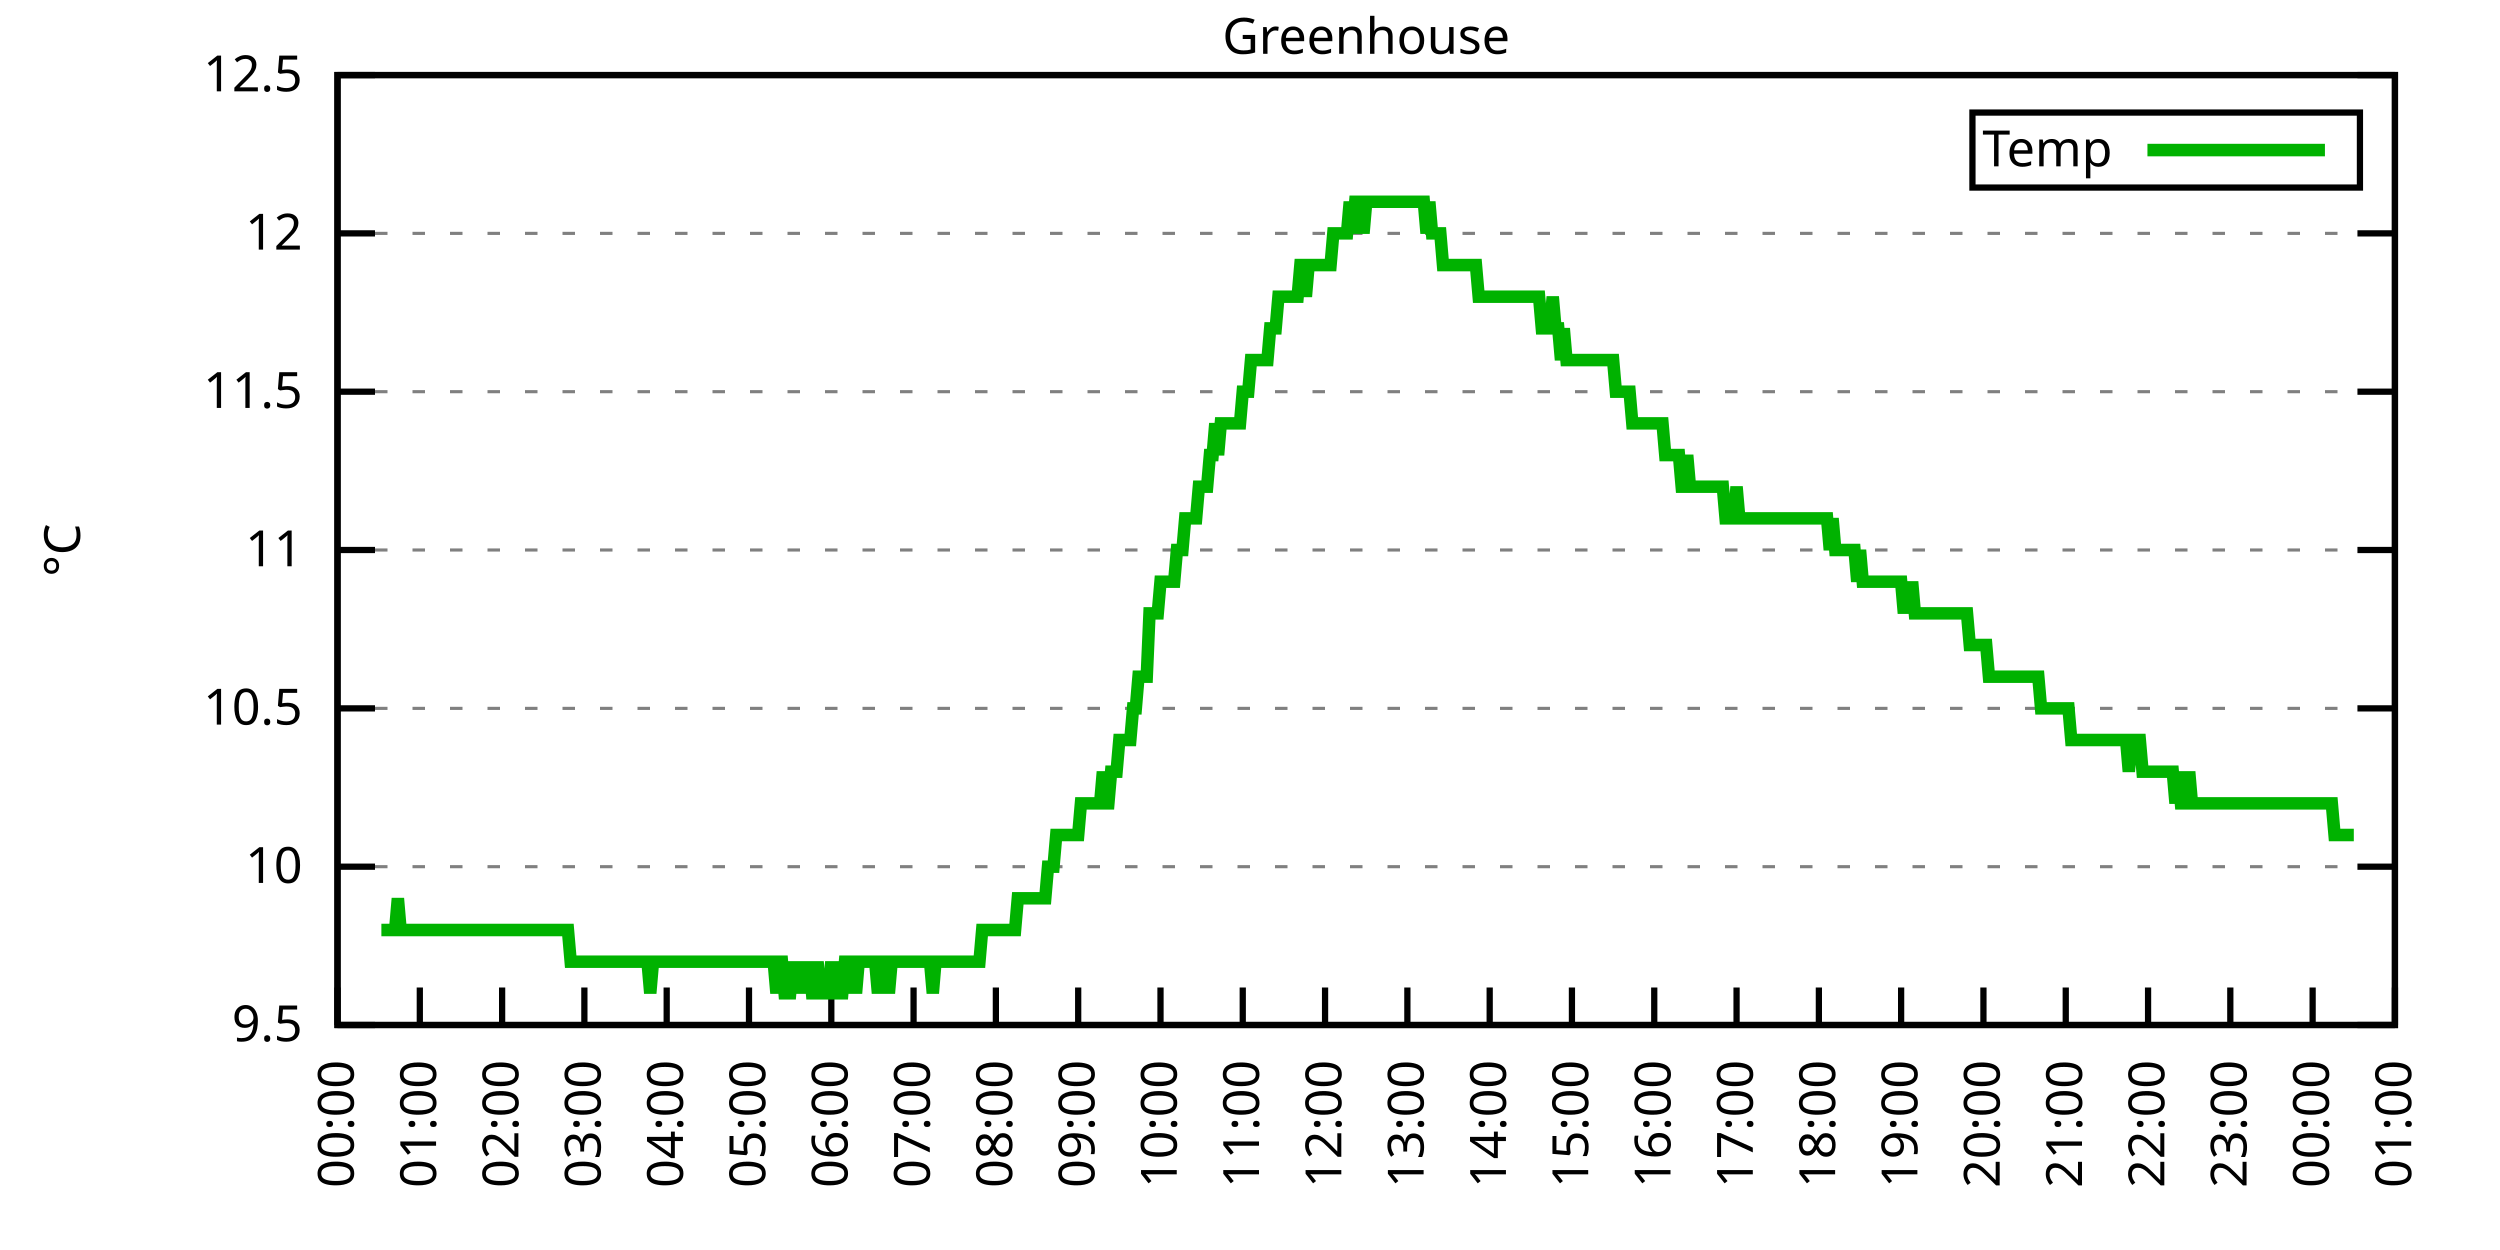
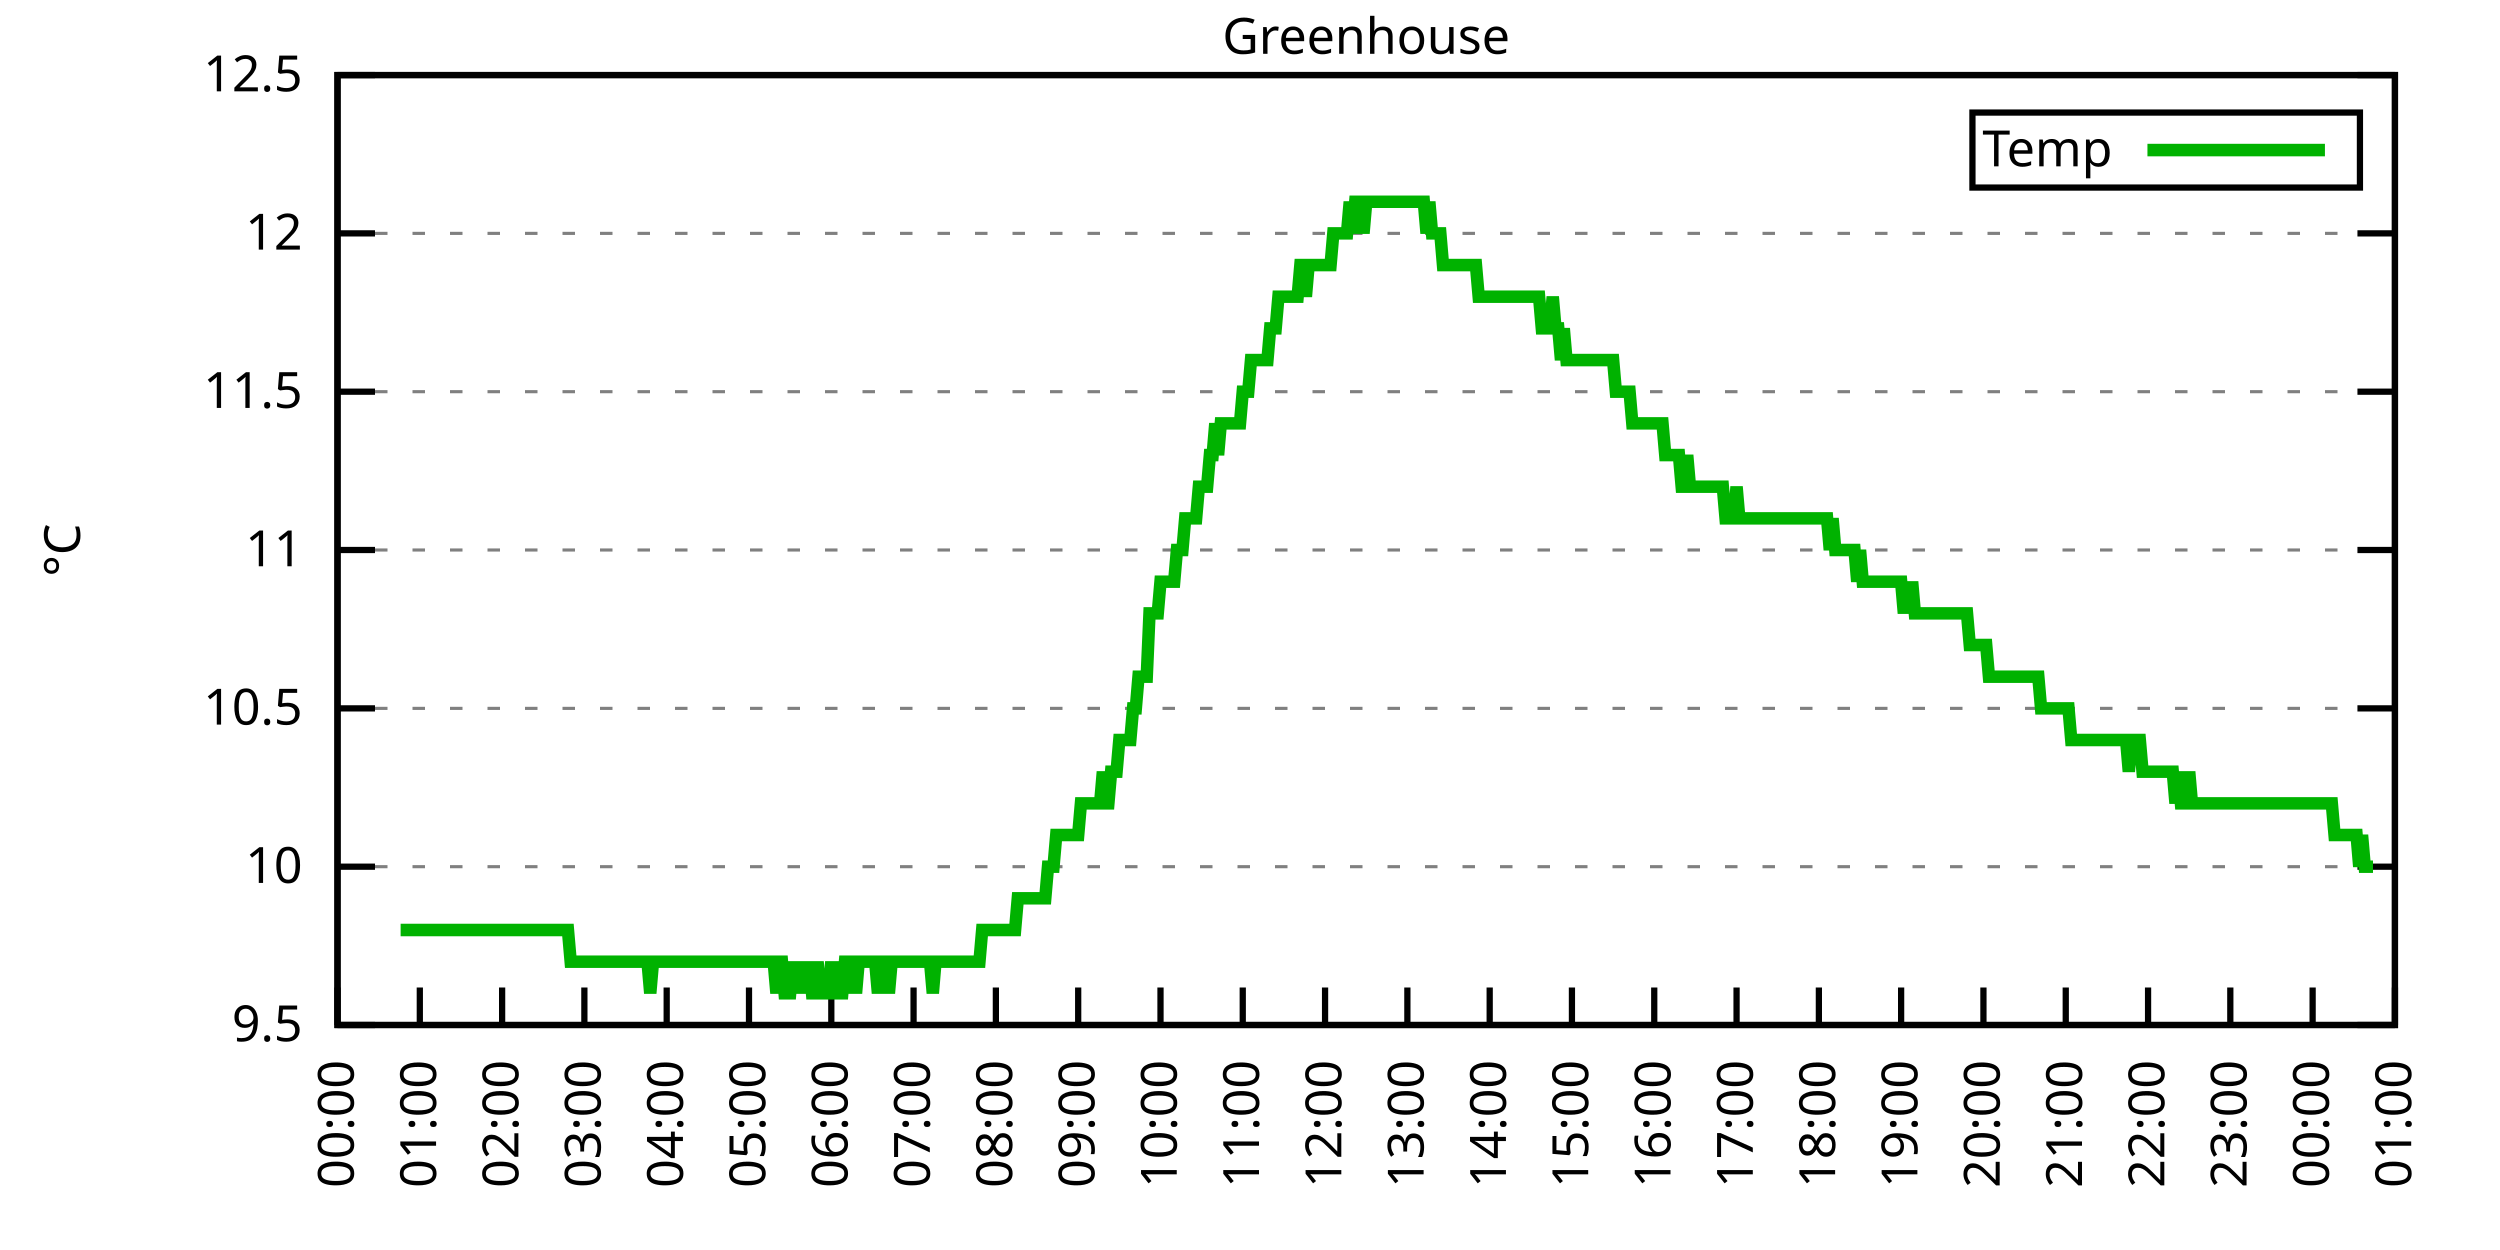
<svg xmlns="http://www.w3.org/2000/svg" xmlns:xlink="http://www.w3.org/1999/xlink" width="400" height="200" viewBox="0 0 400 200">
  <g id="gnuplot_canvas">
    <rect x="0" y="0" width="400" height="200" fill="none" />
    <defs>
      <circle id="gpDot" r="0.5" stroke-width="0.5" stroke="currentColor" />
      <path id="gpPt0" stroke-width="0.333" stroke="currentColor" d="M-1,0 h2 M0,-1 v2" />
      <path id="gpPt1" stroke-width="0.333" stroke="currentColor" d="M-1,-1 L1,1 M1,-1 L-1,1" />
      <path id="gpPt2" stroke-width="0.333" stroke="currentColor" d="M-1,0 L1,0 M0,-1 L0,1 M-1,-1 L1,1 M-1,1 L1,-1" />
      <rect id="gpPt3" stroke-width="0.333" stroke="currentColor" x="-1" y="-1" width="2" height="2" />
      <rect id="gpPt4" stroke-width="0.333" stroke="currentColor" fill="currentColor" x="-1" y="-1" width="2" height="2" />
      <circle id="gpPt5" stroke-width="0.333" stroke="currentColor" cx="0" cy="0" r="1" />
      <use xlink:href="#gpPt5" id="gpPt6" fill="currentColor" stroke="none" />
      <path id="gpPt7" stroke-width="0.333" stroke="currentColor" d="M0,-1.33 L-1.33,0.67 L1.33,0.67 z" />
      <use xlink:href="#gpPt7" id="gpPt8" fill="currentColor" stroke="none" />
      <use xlink:href="#gpPt7" id="gpPt9" stroke="currentColor" transform="rotate(180)" />
      <use xlink:href="#gpPt9" id="gpPt10" fill="currentColor" stroke="none" />
      <use xlink:href="#gpPt3" id="gpPt11" stroke="currentColor" transform="rotate(45)" />
      <use xlink:href="#gpPt11" id="gpPt12" fill="currentColor" stroke="none" />
      <path id="gpPt13" stroke-width="0.333" stroke="currentColor" d="M0,1.330 L1.265,0.411 L0.782,-1.067 L-0.782,-1.076 L-1.265,0.411 z" />
      <use xlink:href="#gpPt13" id="gpPt14" fill="currentColor" stroke="none" />
      <filter id="textbox" filterUnits="objectBoundingBox" x="0" y="0" height="1" width="1">
        <feFlood flood-color="white" flood-opacity="1" result="bgnd" />
        <feComposite in="SourceGraphic" in2="bgnd" operator="atop" />
      </filter>
      <filter id="greybox" filterUnits="objectBoundingBox" x="0" y="0" height="1" width="1">
        <feFlood flood-color="lightgrey" flood-opacity="1" result="grey" />
        <feComposite in="SourceGraphic" in2="grey" operator="atop" />
      </filter>
    </defs>
    <g fill="none" color="white" stroke="currentColor" stroke-width="1.00" stroke-linecap="butt" stroke-linejoin="miter">
</g>
    <g fill="none" color="black" stroke="currentColor" stroke-width="1.00" stroke-linecap="butt" stroke-linejoin="miter">
      <g stroke="none" shape-rendering="crispEdges">
        <polygon fill="rgb(255, 255, 255)" points="54.00,164.00 383.18,164.00 383.18,12.02 54.00,12.02 " />
      </g>
    </g>
    <g fill="none" color="black" stroke="currentColor" stroke-width="1.00" stroke-linecap="butt" stroke-linejoin="miter">
</g>
    <g fill="none" color="black" stroke="black" stroke-width="0.50" stroke-linecap="butt" stroke-linejoin="miter">
</g>
    <g fill="none" color="gray" stroke="currentColor" stroke-width="0.50" stroke-linecap="butt" stroke-linejoin="miter">
      <path stroke="gray" stroke-dasharray="2,4" class="gridline" d="M54.00,164.00 L383.19,164.00  " />
    </g>
    <g fill="none" color="gray" stroke="gray" stroke-width="1.00" stroke-linecap="butt" stroke-linejoin="miter">
</g>
    <g fill="none" color="black" stroke="currentColor" stroke-width="1.00" stroke-linecap="butt" stroke-linejoin="miter">
      <path stroke="black" d="M54.00,164.00 L60.00,164.00 M383.19,164.00 L377.19,164.00  " />
      <g transform="translate(48.40,166.60)" stroke="none" fill="black" font-family="Sans" font-size="8.00" text-anchor="end">
        <text>
          <tspan font-family="Sans"> 9.5</tspan>
        </text>
      </g>
    </g>
    <g fill="none" color="black" stroke="currentColor" stroke-width="1.00" stroke-linecap="butt" stroke-linejoin="miter">
</g>
    <g fill="none" color="black" stroke="black" stroke-width="0.50" stroke-linecap="butt" stroke-linejoin="miter">
</g>
    <g fill="none" color="gray" stroke="currentColor" stroke-width="0.50" stroke-linecap="butt" stroke-linejoin="miter">
      <path stroke="gray" stroke-dasharray="2,4" class="gridline" d="M54.00,138.67 L383.19,138.67  " />
    </g>
    <g fill="none" color="gray" stroke="gray" stroke-width="1.00" stroke-linecap="butt" stroke-linejoin="miter">
</g>
    <g fill="none" color="black" stroke="currentColor" stroke-width="1.00" stroke-linecap="butt" stroke-linejoin="miter">
      <path stroke="black" d="M54.00,138.67 L60.00,138.67 M383.19,138.67 L377.19,138.67  " />
      <g transform="translate(48.40,141.27)" stroke="none" fill="black" font-family="Sans" font-size="8.00" text-anchor="end">
        <text>
          <tspan font-family="Sans"> 10</tspan>
        </text>
      </g>
    </g>
    <g fill="none" color="black" stroke="currentColor" stroke-width="1.00" stroke-linecap="butt" stroke-linejoin="miter">
</g>
    <g fill="none" color="black" stroke="black" stroke-width="0.50" stroke-linecap="butt" stroke-linejoin="miter">
</g>
    <g fill="none" color="gray" stroke="currentColor" stroke-width="0.50" stroke-linecap="butt" stroke-linejoin="miter">
      <path stroke="gray" stroke-dasharray="2,4" class="gridline" d="M54.00,113.34 L383.19,113.34  " />
    </g>
    <g fill="none" color="gray" stroke="gray" stroke-width="1.00" stroke-linecap="butt" stroke-linejoin="miter">
</g>
    <g fill="none" color="black" stroke="currentColor" stroke-width="1.00" stroke-linecap="butt" stroke-linejoin="miter">
      <path stroke="black" d="M54.00,113.34 L60.00,113.34 M383.19,113.34 L377.19,113.34  " />
      <g transform="translate(48.40,115.94)" stroke="none" fill="black" font-family="Sans" font-size="8.00" text-anchor="end">
        <text>
          <tspan font-family="Sans"> 10.5</tspan>
        </text>
      </g>
    </g>
    <g fill="none" color="black" stroke="currentColor" stroke-width="1.00" stroke-linecap="butt" stroke-linejoin="miter">
</g>
    <g fill="none" color="black" stroke="black" stroke-width="0.50" stroke-linecap="butt" stroke-linejoin="miter">
</g>
    <g fill="none" color="gray" stroke="currentColor" stroke-width="0.50" stroke-linecap="butt" stroke-linejoin="miter">
      <path stroke="gray" stroke-dasharray="2,4" class="gridline" d="M54.00,88.00 L383.19,88.00  " />
    </g>
    <g fill="none" color="gray" stroke="gray" stroke-width="1.00" stroke-linecap="butt" stroke-linejoin="miter">
</g>
    <g fill="none" color="black" stroke="currentColor" stroke-width="1.00" stroke-linecap="butt" stroke-linejoin="miter">
      <path stroke="black" d="M54.00,88.00 L60.00,88.00 M383.19,88.00 L377.19,88.00  " />
      <g transform="translate(48.40,90.60)" stroke="none" fill="black" font-family="Sans" font-size="8.00" text-anchor="end">
        <text>
          <tspan font-family="Sans"> 11</tspan>
        </text>
      </g>
    </g>
    <g fill="none" color="black" stroke="currentColor" stroke-width="1.00" stroke-linecap="butt" stroke-linejoin="miter">
</g>
    <g fill="none" color="black" stroke="black" stroke-width="0.50" stroke-linecap="butt" stroke-linejoin="miter">
</g>
    <g fill="none" color="gray" stroke="currentColor" stroke-width="0.50" stroke-linecap="butt" stroke-linejoin="miter">
      <path stroke="gray" stroke-dasharray="2,4" class="gridline" d="M54.00,62.67 L383.19,62.67  " />
    </g>
    <g fill="none" color="gray" stroke="gray" stroke-width="1.00" stroke-linecap="butt" stroke-linejoin="miter">
</g>
    <g fill="none" color="black" stroke="currentColor" stroke-width="1.00" stroke-linecap="butt" stroke-linejoin="miter">
      <path stroke="black" d="M54.00,62.67 L60.00,62.67 M383.19,62.67 L377.19,62.67  " />
      <g transform="translate(48.40,65.27)" stroke="none" fill="black" font-family="Sans" font-size="8.00" text-anchor="end">
        <text>
          <tspan font-family="Sans"> 11.5</tspan>
        </text>
      </g>
    </g>
    <g fill="none" color="black" stroke="currentColor" stroke-width="1.00" stroke-linecap="butt" stroke-linejoin="miter">
</g>
    <g fill="none" color="black" stroke="black" stroke-width="0.50" stroke-linecap="butt" stroke-linejoin="miter">
</g>
    <g fill="none" color="gray" stroke="currentColor" stroke-width="0.50" stroke-linecap="butt" stroke-linejoin="miter">
      <path stroke="gray" stroke-dasharray="2,4" class="gridline" d="M54.00,37.34 L383.19,37.34  " />
    </g>
    <g fill="none" color="gray" stroke="gray" stroke-width="1.00" stroke-linecap="butt" stroke-linejoin="miter">
</g>
    <g fill="none" color="black" stroke="currentColor" stroke-width="1.00" stroke-linecap="butt" stroke-linejoin="miter">
      <path stroke="black" d="M54.00,37.34 L60.00,37.34 M383.19,37.34 L377.19,37.34  " />
      <g transform="translate(48.40,39.94)" stroke="none" fill="black" font-family="Sans" font-size="8.00" text-anchor="end">
        <text>
          <tspan font-family="Sans"> 12</tspan>
        </text>
      </g>
    </g>
    <g fill="none" color="black" stroke="currentColor" stroke-width="1.00" stroke-linecap="butt" stroke-linejoin="miter">
</g>
    <g fill="none" color="black" stroke="black" stroke-width="0.50" stroke-linecap="butt" stroke-linejoin="miter">
</g>
    <g fill="none" color="gray" stroke="currentColor" stroke-width="0.50" stroke-linecap="butt" stroke-linejoin="miter">
      <path stroke="gray" stroke-dasharray="2,4" class="gridline" d="M54.00,12.01 L383.19,12.01  " />
    </g>
    <g fill="none" color="gray" stroke="gray" stroke-width="1.00" stroke-linecap="butt" stroke-linejoin="miter">
</g>
    <g fill="none" color="black" stroke="currentColor" stroke-width="1.00" stroke-linecap="butt" stroke-linejoin="miter">
      <path stroke="black" d="M54.00,12.01 L60.00,12.01 M383.19,12.01 L377.19,12.01  " />
      <g transform="translate(48.40,14.61)" stroke="none" fill="black" font-family="Sans" font-size="8.00" text-anchor="end">
        <text>
          <tspan font-family="Sans"> 12.5</tspan>
        </text>
      </g>
    </g>
    <g fill="none" color="black" stroke="currentColor" stroke-width="1.00" stroke-linecap="butt" stroke-linejoin="miter">
      <path stroke="black" d="M54.00,164.00 L54.00,158.00  " />
      <g transform="translate(56.60,169.60) rotate(270.00)" stroke="none" fill="black" font-family="Sans" font-size="8.00" text-anchor="end">
        <text>
          <tspan font-family="Sans">00:00</tspan>
        </text>
      </g>
    </g>
    <g fill="none" color="black" stroke="currentColor" stroke-width="1.00" stroke-linecap="butt" stroke-linejoin="miter">
      <path stroke="black" d="M67.17,164.00 L67.17,158.00  " />
      <g transform="translate(69.77,169.60) rotate(270.00)" stroke="none" fill="black" font-family="Sans" font-size="8.00" text-anchor="end">
        <text>
          <tspan font-family="Sans">01:00</tspan>
        </text>
      </g>
    </g>
    <g fill="none" color="black" stroke="currentColor" stroke-width="1.00" stroke-linecap="butt" stroke-linejoin="miter">
      <path stroke="black" d="M80.34,164.00 L80.34,158.00  " />
      <g transform="translate(82.94,169.60) rotate(270.00)" stroke="none" fill="black" font-family="Sans" font-size="8.00" text-anchor="end">
        <text>
          <tspan font-family="Sans">02:00</tspan>
        </text>
      </g>
    </g>
    <g fill="none" color="black" stroke="currentColor" stroke-width="1.00" stroke-linecap="butt" stroke-linejoin="miter">
      <path stroke="black" d="M93.50,164.00 L93.50,158.00  " />
      <g transform="translate(96.10,169.60) rotate(270.00)" stroke="none" fill="black" font-family="Sans" font-size="8.00" text-anchor="end">
        <text>
          <tspan font-family="Sans">03:00</tspan>
        </text>
      </g>
    </g>
    <g fill="none" color="black" stroke="currentColor" stroke-width="1.00" stroke-linecap="butt" stroke-linejoin="miter">
      <path stroke="black" d="M106.67,164.00 L106.67,158.00  " />
      <g transform="translate(109.27,169.60) rotate(270.00)" stroke="none" fill="black" font-family="Sans" font-size="8.00" text-anchor="end">
        <text>
          <tspan font-family="Sans">04:00</tspan>
        </text>
      </g>
    </g>
    <g fill="none" color="black" stroke="currentColor" stroke-width="1.00" stroke-linecap="butt" stroke-linejoin="miter">
      <path stroke="black" d="M119.84,164.00 L119.84,158.00  " />
      <g transform="translate(122.44,169.60) rotate(270.00)" stroke="none" fill="black" font-family="Sans" font-size="8.00" text-anchor="end">
        <text>
          <tspan font-family="Sans">05:00</tspan>
        </text>
      </g>
    </g>
    <g fill="none" color="black" stroke="currentColor" stroke-width="1.00" stroke-linecap="butt" stroke-linejoin="miter">
      <path stroke="black" d="M133.01,164.00 L133.01,158.00  " />
      <g transform="translate(135.61,169.60) rotate(270.00)" stroke="none" fill="black" font-family="Sans" font-size="8.00" text-anchor="end">
        <text>
          <tspan font-family="Sans">06:00</tspan>
        </text>
      </g>
    </g>
    <g fill="none" color="black" stroke="currentColor" stroke-width="1.00" stroke-linecap="butt" stroke-linejoin="miter">
      <path stroke="black" d="M146.17,164.00 L146.17,158.00  " />
      <g transform="translate(148.77,169.60) rotate(270.00)" stroke="none" fill="black" font-family="Sans" font-size="8.00" text-anchor="end">
        <text>
          <tspan font-family="Sans">07:00</tspan>
        </text>
      </g>
    </g>
    <g fill="none" color="black" stroke="currentColor" stroke-width="1.00" stroke-linecap="butt" stroke-linejoin="miter">
      <path stroke="black" d="M159.34,164.00 L159.34,158.00  " />
      <g transform="translate(161.94,169.60) rotate(270.00)" stroke="none" fill="black" font-family="Sans" font-size="8.00" text-anchor="end">
        <text>
          <tspan font-family="Sans">08:00</tspan>
        </text>
      </g>
    </g>
    <g fill="none" color="black" stroke="currentColor" stroke-width="1.00" stroke-linecap="butt" stroke-linejoin="miter">
      <path stroke="black" d="M172.51,164.00 L172.51,158.00  " />
      <g transform="translate(175.11,169.60) rotate(270.00)" stroke="none" fill="black" font-family="Sans" font-size="8.00" text-anchor="end">
        <text>
          <tspan font-family="Sans">09:00</tspan>
        </text>
      </g>
    </g>
    <g fill="none" color="black" stroke="currentColor" stroke-width="1.00" stroke-linecap="butt" stroke-linejoin="miter">
      <path stroke="black" d="M185.68,164.00 L185.68,158.00  " />
      <g transform="translate(188.28,169.60) rotate(270.00)" stroke="none" fill="black" font-family="Sans" font-size="8.00" text-anchor="end">
        <text>
          <tspan font-family="Sans">10:00</tspan>
        </text>
      </g>
    </g>
    <g fill="none" color="black" stroke="currentColor" stroke-width="1.00" stroke-linecap="butt" stroke-linejoin="miter">
      <path stroke="black" d="M198.84,164.00 L198.84,158.00  " />
      <g transform="translate(201.44,169.60) rotate(270.00)" stroke="none" fill="black" font-family="Sans" font-size="8.00" text-anchor="end">
        <text>
          <tspan font-family="Sans">11:00</tspan>
        </text>
      </g>
    </g>
    <g fill="none" color="black" stroke="currentColor" stroke-width="1.00" stroke-linecap="butt" stroke-linejoin="miter">
      <path stroke="black" d="M212.01,164.00 L212.01,158.00  " />
      <g transform="translate(214.61,169.60) rotate(270.00)" stroke="none" fill="black" font-family="Sans" font-size="8.00" text-anchor="end">
        <text>
          <tspan font-family="Sans">12:00</tspan>
        </text>
      </g>
    </g>
    <g fill="none" color="black" stroke="currentColor" stroke-width="1.00" stroke-linecap="butt" stroke-linejoin="miter">
      <path stroke="black" d="M225.18,164.00 L225.18,158.00  " />
      <g transform="translate(227.78,169.60) rotate(270.00)" stroke="none" fill="black" font-family="Sans" font-size="8.00" text-anchor="end">
        <text>
          <tspan font-family="Sans">13:00</tspan>
        </text>
      </g>
    </g>
    <g fill="none" color="black" stroke="currentColor" stroke-width="1.00" stroke-linecap="butt" stroke-linejoin="miter">
      <path stroke="black" d="M238.35,164.00 L238.35,158.00  " />
      <g transform="translate(240.95,169.60) rotate(270.00)" stroke="none" fill="black" font-family="Sans" font-size="8.00" text-anchor="end">
        <text>
          <tspan font-family="Sans">14:00</tspan>
        </text>
      </g>
    </g>
    <g fill="none" color="black" stroke="currentColor" stroke-width="1.00" stroke-linecap="butt" stroke-linejoin="miter">
      <path stroke="black" d="M251.51,164.00 L251.51,158.00  " />
      <g transform="translate(254.11,169.60) rotate(270.00)" stroke="none" fill="black" font-family="Sans" font-size="8.00" text-anchor="end">
        <text>
          <tspan font-family="Sans">15:00</tspan>
        </text>
      </g>
    </g>
    <g fill="none" color="black" stroke="currentColor" stroke-width="1.00" stroke-linecap="butt" stroke-linejoin="miter">
      <path stroke="black" d="M264.68,164.00 L264.68,158.00  " />
      <g transform="translate(267.28,169.60) rotate(270.00)" stroke="none" fill="black" font-family="Sans" font-size="8.00" text-anchor="end">
        <text>
          <tspan font-family="Sans">16:00</tspan>
        </text>
      </g>
    </g>
    <g fill="none" color="black" stroke="currentColor" stroke-width="1.00" stroke-linecap="butt" stroke-linejoin="miter">
      <path stroke="black" d="M277.85,164.00 L277.85,158.00  " />
      <g transform="translate(280.45,169.60) rotate(270.00)" stroke="none" fill="black" font-family="Sans" font-size="8.00" text-anchor="end">
        <text>
          <tspan font-family="Sans">17:00</tspan>
        </text>
      </g>
    </g>
    <g fill="none" color="black" stroke="currentColor" stroke-width="1.00" stroke-linecap="butt" stroke-linejoin="miter">
      <path stroke="black" d="M291.02,164.00 L291.02,158.00  " />
      <g transform="translate(293.62,169.60) rotate(270.00)" stroke="none" fill="black" font-family="Sans" font-size="8.00" text-anchor="end">
        <text>
          <tspan font-family="Sans">18:00</tspan>
        </text>
      </g>
    </g>
    <g fill="none" color="black" stroke="currentColor" stroke-width="1.00" stroke-linecap="butt" stroke-linejoin="miter">
      <path stroke="black" d="M304.18,164.00 L304.18,158.00  " />
      <g transform="translate(306.78,169.60) rotate(270.00)" stroke="none" fill="black" font-family="Sans" font-size="8.00" text-anchor="end">
        <text>
          <tspan font-family="Sans">19:00</tspan>
        </text>
      </g>
    </g>
    <g fill="none" color="black" stroke="currentColor" stroke-width="1.00" stroke-linecap="butt" stroke-linejoin="miter">
      <path stroke="black" d="M317.35,164.00 L317.35,158.00  " />
      <g transform="translate(319.95,169.60) rotate(270.00)" stroke="none" fill="black" font-family="Sans" font-size="8.00" text-anchor="end">
        <text>
          <tspan font-family="Sans">20:00</tspan>
        </text>
      </g>
    </g>
    <g fill="none" color="black" stroke="currentColor" stroke-width="1.00" stroke-linecap="butt" stroke-linejoin="miter">
      <path stroke="black" d="M330.52,164.00 L330.52,158.00  " />
      <g transform="translate(333.12,169.60) rotate(270.00)" stroke="none" fill="black" font-family="Sans" font-size="8.00" text-anchor="end">
        <text>
          <tspan font-family="Sans">21:00</tspan>
        </text>
      </g>
    </g>
    <g fill="none" color="black" stroke="currentColor" stroke-width="1.00" stroke-linecap="butt" stroke-linejoin="miter">
      <path stroke="black" d="M343.69,164.00 L343.69,158.00  " />
      <g transform="translate(346.29,169.60) rotate(270.00)" stroke="none" fill="black" font-family="Sans" font-size="8.00" text-anchor="end">
        <text>
          <tspan font-family="Sans">22:00</tspan>
        </text>
      </g>
    </g>
    <g fill="none" color="black" stroke="currentColor" stroke-width="1.00" stroke-linecap="butt" stroke-linejoin="miter">
      <path stroke="black" d="M356.85,164.00 L356.85,158.00  " />
      <g transform="translate(359.45,169.60) rotate(270.00)" stroke="none" fill="black" font-family="Sans" font-size="8.00" text-anchor="end">
        <text>
          <tspan font-family="Sans">23:00</tspan>
        </text>
      </g>
    </g>
    <g fill="none" color="black" stroke="currentColor" stroke-width="1.00" stroke-linecap="butt" stroke-linejoin="miter">
      <path stroke="black" d="M370.02,164.00 L370.02,158.00  " />
      <g transform="translate(372.62,169.60) rotate(270.00)" stroke="none" fill="black" font-family="Sans" font-size="8.00" text-anchor="end">
        <text>
          <tspan font-family="Sans">00:00</tspan>
        </text>
      </g>
    </g>
    <g fill="none" color="black" stroke="currentColor" stroke-width="1.00" stroke-linecap="butt" stroke-linejoin="miter">
      <path stroke="black" d="M383.19,164.00 L383.19,158.00  " />
      <g transform="translate(385.79,169.60) rotate(270.00)" stroke="none" fill="black" font-family="Sans" font-size="8.00" text-anchor="end">
        <text>
          <tspan font-family="Sans">01:00</tspan>
        </text>
      </g>
    </g>
    <g fill="none" color="black" stroke="currentColor" stroke-width="1.00" stroke-linecap="butt" stroke-linejoin="miter">
</g>
    <g fill="none" color="black" stroke="currentColor" stroke-width="1.00" stroke-linecap="butt" stroke-linejoin="miter">
      <path stroke="black" d="M54.00,12.01 L54.00,164.00 L383.19,164.00 L383.19,12.01 L54.00,12.01 Z  " />
    </g>
    <g fill="none" color="black" stroke="currentColor" stroke-width="1.00" stroke-linecap="butt" stroke-linejoin="miter">
</g>
    <g fill="none" color="black" stroke="currentColor" stroke-width="1.00" stroke-linecap="butt" stroke-linejoin="miter">
      <path stroke="black" d="M315.59,30.01 L315.59,18.01 L377.59,18.01 L377.59,30.01 L315.59,30.01 Z  " />
    </g>
    <g id="Greenhouse_plot_1">
      <g fill="none" color="white" stroke="black" stroke-width="2.00" stroke-linecap="butt" stroke-linejoin="miter">
</g>
      <g fill="none" color="black" stroke="currentColor" stroke-width="2.00" stroke-linecap="butt" stroke-linejoin="miter">
        <g transform="translate(337.99,26.61)" stroke="none" fill="black" font-family="Sans" font-size="8.00" text-anchor="end">
          <text>
            <tspan font-family="Sans">Temp</tspan>
          </text>
        </g>
      </g>
      <g fill="none" color="black" stroke="currentColor" stroke-width="2.00" stroke-linecap="butt" stroke-linejoin="miter">
-         <path stroke="rgb(  0, 178,   0)" d="M343.59,24.01 L371.99,24.01 M61.02,148.80 L61.46,148.80 L61.90,148.80 L62.34,148.80 L62.78,148.80 L63.22,148.80   L63.66,143.73 L64.10,148.80 L64.53,148.80 L64.97,148.80 L65.41,148.80 L65.85,148.80 L66.29,148.80 L66.73,148.80   L67.17,148.80 L67.61,148.80 L68.05,148.80 L68.48,148.80 L68.92,148.80 L69.36,148.80 L69.80,148.80 L70.24,148.80   L70.68,148.80 L71.12,148.80 L71.56,148.80 L72.00,148.80 L72.43,148.80 L72.87,148.80 L73.31,148.80 L73.75,148.80   L74.19,148.80 L74.63,148.80 L75.07,148.80 L75.51,148.80 L75.95,148.80 L76.38,148.80 L76.82,148.80 L77.26,148.80   L77.70,148.80 L78.14,148.80 L78.58,148.80 L79.02,148.80 L79.46,148.80 L79.90,148.80 L80.34,148.80 L80.77,148.80   L81.21,148.80 L81.65,148.80 L82.09,148.80 L82.53,148.80 L82.97,148.80 L83.41,148.80 L83.85,148.80 L84.29,148.80   L84.72,148.80 L85.16,148.80 L85.60,148.80 L86.04,148.80 L86.48,148.80 L86.92,148.80 L87.36,148.80 L87.80,148.80   L88.24,148.80 L88.67,148.80 L89.11,148.80 L89.55,148.80 L89.99,148.80 L90.43,148.80 L90.87,148.80 L91.31,153.87   L91.75,153.87 L92.19,153.87 L92.62,153.87 L93.06,153.87 L93.50,153.87 L93.94,153.87 L94.38,153.87 L94.82,153.87   L95.26,153.87 L95.70,153.87 L96.14,153.87 L96.58,153.87 L97.01,153.87 L97.45,153.87 L97.89,153.87 L98.33,153.87   L98.77,153.87 L99.21,153.87 L99.65,153.87 L100.09,153.87 L100.53,153.87 L100.96,153.87 L101.40,153.87 L101.84,153.87   L102.28,153.87 L102.72,153.87 L103.16,153.87 L103.60,153.87 L104.04,158.93 L104.48,153.87 L104.91,153.87 L105.35,153.87   L105.79,153.87 L106.23,153.87 L106.67,153.87 L107.11,153.87 L107.55,153.87 L107.99,153.87 L108.43,153.87 L108.87,153.87   L109.30,153.87 L109.74,153.87 L110.18,153.87 L110.62,153.87 L111.06,153.87 L111.50,153.87 L111.94,153.87 L112.38,153.87   L112.82,153.87 L113.25,153.87 L113.69,153.87 L114.13,153.87 L114.57,153.87 L115.01,153.87 L115.45,153.87 L115.89,153.87   L116.33,153.87 L116.77,153.87 L117.20,153.87 L117.64,153.87 L118.08,153.87 L118.52,153.87 L118.96,153.87 L119.40,153.87   L119.84,153.87 L120.28,153.87 L120.72,153.87 L121.15,153.87 L121.59,153.87 L122.03,153.87 L122.47,153.87 L122.91,153.87   L123.35,153.87 L123.79,153.87 L124.23,158.93 L124.67,153.87 L125.11,153.87 L125.54,158.93 L125.98,158.93 L126.42,158.93   L126.86,153.87 L127.30,158.93 L127.74,153.87 L128.18,158.93 L128.62,153.87 L129.06,158.93 L129.49,153.87 L129.93,158.93   L130.37,158.93 L130.81,153.87 L131.25,158.93 L131.69,158.93 L132.13,158.93 L132.57,158.93 L133.01,153.87 L133.44,158.93   L133.88,153.87 L134.32,158.93 L134.76,158.93 L135.20,153.87 L135.64,153.87 L136.08,158.93 L136.52,153.87 L136.96,158.93   L137.39,153.87 L137.83,153.87 L138.27,153.87 L138.71,153.87 L139.15,153.87 L139.59,153.87 L140.03,153.87 L140.47,158.93   L140.91,153.87 L141.35,153.87 L141.78,153.87 L142.22,158.93 L142.66,153.87 L143.10,153.87 L143.54,153.87 L143.98,153.87   L144.42,153.87 L144.86,153.87 L145.30,153.87 L145.73,153.87 L146.17,153.87 L146.61,153.87 L147.05,153.87 L147.49,153.87   L147.93,153.87 L148.37,153.87 L148.81,153.87 L149.25,158.93 L149.68,153.87 L150.12,153.87 L150.56,153.87 L151.00,153.87   L151.44,153.87 L151.88,153.87 L152.32,153.87 L152.76,153.87 L153.20,153.87 L153.63,153.87 L154.07,153.87 L154.51,153.87   L154.95,153.87 L155.39,153.87 L155.83,153.87 L156.27,153.87 L156.71,153.87 L157.15,148.80 L157.59,148.80 L158.02,148.80   L158.46,148.80 L158.90,148.80 L159.34,148.80 L159.78,148.80 L160.22,148.80 L160.66,148.80 L161.10,148.80 L161.54,148.80   L161.97,148.80 L162.41,148.80 L162.85,143.73 L163.29,143.73 L163.73,143.73 L164.17,143.73 L164.61,143.73 L165.05,143.73   L165.49,143.73 L165.92,143.73 L166.36,143.73 L166.80,143.73 L167.24,143.73 L167.68,138.67 L168.12,138.67 L168.56,138.67   L169.00,133.60 L169.44,133.60 L169.87,133.60 L170.31,133.60 L170.75,133.60 L171.19,133.60 L171.63,133.60 L172.07,133.60   L172.51,133.60 L172.95,128.54 L173.39,128.54 L173.83,128.54 L174.26,128.54 L174.70,128.54 L175.14,128.54 L175.58,128.54   L176.02,128.54 L176.46,123.47 L176.90,128.54 L177.34,128.54 L177.78,123.47 L178.21,123.47 L178.65,123.47 L179.09,118.40   L179.53,118.40 L179.97,118.40 L180.41,118.40 L180.85,118.40 L181.29,113.34 L181.73,113.34 L182.16,108.27 L182.60,108.27   L183.04,108.27 L183.48,108.27 L183.92,98.14 L184.36,98.14 L184.80,98.14 L185.24,98.14 L185.68,93.07 L186.11,93.07   L186.55,93.07 L186.99,93.07 L187.43,93.07 L187.87,93.07 L188.31,88.00 L188.75,88.00 L189.19,88.00 L189.63,82.94   L190.07,82.94 L190.50,82.94 L190.94,82.94 L191.38,82.94 L191.82,77.87 L192.26,77.87 L192.70,77.87 L193.14,77.87   L193.58,72.81 L194.02,72.81 L194.45,67.74 L194.89,72.81 L195.33,67.74 L195.77,67.74 L196.21,67.74 L196.65,67.74   L197.09,67.74 L197.53,67.74 L197.97,67.74 L198.40,67.74 L198.84,62.67 L199.28,62.67 L199.72,62.67 L200.16,57.61   L200.60,57.61 L201.04,57.61 L201.48,57.61 L201.92,57.61 L202.35,57.61 L202.79,57.61 L203.23,52.54 L203.67,52.54   L204.11,52.54 L204.55,47.47 L204.99,47.47 L205.43,47.47 L205.87,47.47 L206.31,47.47 L206.74,47.47 L207.18,47.47   L207.62,47.47 L208.06,42.41 L208.50,42.41 L208.94,47.47 L209.38,42.41 L209.82,42.41 L210.26,42.41 L210.69,42.41   L211.13,42.41 L211.57,42.41 L212.01,42.41 L212.45,42.41 L212.89,42.41 L213.33,37.34 L213.77,37.34 L214.21,37.34   L214.64,37.34 L215.08,37.34 L215.52,37.34 L215.96,32.28 L216.40,37.34 L216.84,32.28 L217.28,32.28 L217.72,32.28   L218.16,37.34 L218.60,32.28 L219.03,32.28 L219.47,32.28 L219.91,32.28 L220.35,32.28 L220.79,32.28 L221.23,32.28   L221.67,32.28 L222.11,32.28 L222.55,32.28 L222.98,32.28 L223.42,32.28 L223.86,32.28 L224.30,32.28 L224.74,32.28   L225.18,32.28 L225.62,32.28 L226.06,32.28 L226.50,32.28 L226.93,32.28 L227.37,32.28 L227.81,32.28 L228.25,37.34   L228.69,32.28 L229.13,37.34 L229.57,37.34 L230.01,37.34 L230.45,37.34 L230.88,42.41 L231.32,42.41 L231.76,42.41   L232.20,42.41 L232.64,42.41 L233.08,42.41 L233.52,42.41 L233.96,42.41 L234.40,42.41 L234.84,42.41 L235.27,42.41   L235.71,42.41 L236.15,42.41 L236.59,47.47 L237.03,47.47 L237.47,47.47 L237.91,47.47 L238.35,47.47 L238.79,47.47   L239.22,47.47 L239.66,47.47 L240.10,47.47 L240.54,47.47 L240.98,47.47 L241.42,47.47 L241.86,47.47 L242.30,47.47   L242.74,47.47 L243.17,47.47 L243.61,47.47 L244.05,47.47 L244.49,47.47 L244.93,47.47 L245.37,47.47 L245.81,47.47   L246.25,47.47 L246.69,52.54 L247.12,52.54 L247.56,52.54 L248.00,52.54 L248.44,47.47 L248.88,52.54 L249.32,52.54   L249.76,57.61 L250.20,52.54 L250.64,57.61 L251.08,57.61 L251.51,57.61 L251.95,57.61 L252.39,57.61 L252.83,57.61   L253.27,57.61 L253.71,57.61 L254.15,57.61 L254.59,57.61 L255.03,57.61 L255.46,57.61 L255.90,57.61 L256.34,57.61   L256.78,57.61 L257.22,57.61 L257.66,57.61 L258.10,57.61 L258.54,62.67 L258.98,62.67 L259.41,62.67 L259.85,62.67   L260.29,62.67 L260.73,62.67 L261.17,67.74 L261.61,67.74 L262.05,67.74 L262.49,67.74 L262.93,67.74 L263.36,67.74   L263.80,67.74 L264.24,67.74 L264.68,67.74 L265.12,67.74 L265.56,67.74 L266.00,67.74 L266.44,72.81 L266.88,72.81   L267.32,72.81 L267.75,72.81 L268.19,72.81 L268.63,72.81 L269.07,77.87 L269.51,77.87 L269.95,72.81 L270.39,77.87   L270.83,77.87 L271.27,77.87 L271.70,77.87 L272.14,77.87 L272.58,77.87 L273.02,77.87 L273.46,77.87 L273.90,77.87   L274.34,77.87 L274.78,77.87 L275.22,77.87 L275.65,77.87 L276.09,82.94 L276.53,82.94 L276.97,82.94 L277.41,82.94   L277.85,77.87 L278.29,82.94 L278.73,82.94 L279.17,82.94 L279.60,82.94 L280.04,82.94 L280.48,82.94 L280.92,82.94   L281.36,82.94 L281.80,82.94 L282.24,82.94 L282.68,82.94 L283.12,82.94 L283.56,82.94 L283.99,82.94 L284.43,82.94   L284.87,82.94 L285.31,82.94 L285.75,82.94 L286.19,82.94 L286.63,82.94 L287.07,82.94 L287.51,82.94 L287.94,82.94   L288.38,82.94 L288.82,82.94 L289.26,82.94 L289.70,82.94 L290.14,82.94 L290.58,82.94 L291.02,82.94 L291.46,82.94   L291.89,82.94 L292.33,82.94 L292.77,88.00 L293.21,82.94 L293.65,88.00 L294.09,88.00 L294.53,88.00 L294.97,88.00   L295.41,88.00 L295.84,88.00 L296.28,88.00 L296.72,88.00 L297.16,93.07 L297.60,88.00 L298.04,93.07 L298.48,93.07   L298.92,93.07 L299.36,93.07 L299.80,93.07 L300.23,93.07 L300.67,93.07 L301.11,93.07 L301.55,93.07 L301.99,93.07   L302.43,93.07 L302.87,93.07 L303.31,93.07 L303.75,93.07 L304.18,93.07 L304.62,98.14 L305.06,93.07 L305.50,98.14   L305.94,93.07 L306.38,98.14 L306.82,98.14 L307.26,98.14 L307.70,98.14 L308.13,98.14 L308.57,98.14 L309.01,98.14   L309.45,98.14 L309.89,98.14 L310.33,98.14 L310.77,98.14 L311.21,98.14 L311.65,98.14 L312.08,98.14 L312.52,98.14   L312.96,98.14 L313.40,98.14 L313.84,98.14 L314.28,98.14 L314.72,98.14 L315.16,103.20 L315.60,103.20 L316.04,103.20   L316.47,103.20 L316.91,103.20 L317.35,103.20 L317.79,103.20 L318.23,108.27 L318.67,108.27 L319.11,108.27 L319.55,108.27   L319.99,108.27 L320.42,108.27 L320.86,108.27 L321.30,108.27 L321.74,108.27 L322.18,108.27 L322.62,108.27 L323.06,108.27   L323.50,108.27 L323.94,108.27 L324.37,108.27 L324.81,108.27 L325.25,108.27 L325.69,108.27 L326.13,108.27 L326.57,113.34   L327.01,113.34 L327.45,113.34 L327.89,113.34 L328.33,113.34 L328.76,113.34 L329.20,113.34 L329.64,113.34 L330.08,113.34   L330.52,113.34 L330.96,113.34 L331.40,118.40 L331.84,118.40 L332.28,118.40 L332.71,118.40 L333.15,118.40 L333.59,118.40   L334.03,118.40 L334.47,118.40 L334.91,118.40 L335.35,118.40 L335.79,118.40 L336.23,118.40 L336.66,118.40 L337.10,118.40   L337.54,118.40 L337.98,118.40 L338.42,118.40 L338.86,118.40 L339.30,118.40 L339.74,118.40 L340.18,118.40 L340.61,123.47   L341.05,118.40 L341.49,118.40 L341.93,118.40 L342.37,118.40 L342.81,123.47 L343.25,123.47 L343.69,123.47 L344.13,123.47   L344.57,123.47 L345.00,123.47 L345.44,123.47 L345.88,123.47 L346.32,123.47 L346.76,123.47 L347.20,123.47 L347.64,123.47   L348.08,128.54 L348.52,123.47 L348.95,128.54 L349.39,128.54 L349.83,128.54 L350.27,123.47 L350.71,128.54 L351.15,128.54   L351.59,128.54 L352.03,128.54 L352.47,128.54 L352.90,128.54 L353.34,128.54 L353.78,128.54 L354.22,128.54 L354.66,128.54   L355.10,128.54 L355.54,128.54 L355.98,128.54 L356.42,128.54 L356.85,128.54 L357.29,128.54 L357.73,128.54 L358.17,128.54   L358.61,128.54 L359.05,128.54 L359.49,128.54 L359.93,128.54 L360.37,128.54 L360.81,128.54 L361.24,128.54 L361.68,128.54   L362.12,128.54 L362.56,128.54 L363.00,128.54 L363.44,128.54 L363.88,128.54 L364.32,128.54 L364.76,128.54 L365.19,128.54   L365.63,128.54 L366.07,128.54 L366.51,128.54 L366.95,128.54 L367.39,128.54 L367.83,128.54 L368.27,128.54 L368.71,128.54   L369.14,128.54 L369.58,128.54 L370.02,128.54 L370.46,128.54 L370.90,128.54 L371.34,128.54 L371.78,128.54 L372.22,128.54   L372.66,128.54 L373.09,128.54 L373.53,133.60 L373.97,133.60 L374.41,133.60 L374.85,133.60 L375.29,133.60 L375.73,133.60   L376.17,133.60 L376.61,133.60  " />
+         <path stroke="rgb(  0, 178,   0)" d="M343.59,24.01 L371.99,24.01 M64.10,148.80 L64.53,148.80 L64.97,148.80 L65.41,148.80 L65.85,148.80 L66.29,148.80   L66.73,148.80 L67.17,148.80 L67.61,148.80 L68.05,148.80 L68.48,148.80 L68.92,148.80 L69.36,148.80 L69.80,148.80   L70.24,148.80 L70.68,148.80 L71.12,148.80 L71.56,148.80 L72.00,148.80 L72.43,148.80 L72.87,148.80 L73.31,148.80   L73.75,148.80 L74.19,148.80 L74.63,148.80 L75.07,148.80 L75.51,148.80 L75.95,148.80 L76.38,148.80 L76.82,148.80   L77.26,148.80 L77.70,148.80 L78.14,148.80 L78.58,148.80 L79.02,148.80 L79.46,148.80 L79.90,148.80 L80.34,148.80   L80.77,148.80 L81.21,148.80 L81.65,148.80 L82.09,148.80 L82.53,148.80 L82.97,148.80 L83.41,148.80 L83.85,148.80   L84.29,148.80 L84.72,148.80 L85.16,148.80 L85.60,148.80 L86.04,148.80 L86.48,148.80 L86.92,148.80 L87.36,148.80   L87.80,148.80 L88.24,148.80 L88.67,148.80 L89.11,148.80 L89.55,148.80 L89.99,148.80 L90.43,148.80 L90.87,148.80   L91.31,153.87 L91.75,153.87 L92.19,153.87 L92.62,153.87 L93.06,153.87 L93.50,153.87 L93.94,153.87 L94.38,153.87   L94.82,153.87 L95.26,153.87 L95.70,153.87 L96.14,153.87 L96.58,153.87 L97.01,153.87 L97.45,153.87 L97.89,153.87   L98.33,153.87 L98.77,153.87 L99.21,153.87 L99.65,153.87 L100.09,153.87 L100.53,153.87 L100.96,153.87 L101.40,153.87   L101.84,153.87 L102.28,153.87 L102.72,153.87 L103.16,153.87 L103.60,153.87 L104.04,158.93 L104.48,153.87 L104.91,153.87   L105.35,153.87 L105.79,153.87 L106.23,153.87 L106.67,153.87 L107.11,153.87 L107.55,153.87 L107.99,153.87 L108.43,153.87   L108.87,153.87 L109.30,153.87 L109.74,153.87 L110.18,153.87 L110.62,153.87 L111.06,153.87 L111.50,153.87 L111.94,153.87   L112.38,153.87 L112.82,153.87 L113.25,153.87 L113.69,153.87 L114.13,153.87 L114.57,153.87 L115.01,153.87 L115.45,153.87   L115.89,153.87 L116.33,153.87 L116.77,153.87 L117.20,153.87 L117.64,153.87 L118.08,153.87 L118.52,153.87 L118.96,153.87   L119.40,153.87 L119.84,153.87 L120.28,153.87 L120.72,153.87 L121.15,153.87 L121.59,153.87 L122.03,153.87 L122.47,153.87   L122.91,153.87 L123.35,153.87 L123.79,153.87 L124.23,158.93 L124.67,153.87 L125.11,153.87 L125.54,158.93 L125.98,158.93   L126.42,158.93 L126.86,153.87 L127.30,158.93 L127.74,153.87 L128.18,158.93 L128.62,153.87 L129.06,158.93 L129.49,153.87   L129.93,158.93 L130.37,158.93 L130.81,153.87 L131.25,158.93 L131.69,158.93 L132.13,158.93 L132.57,158.93 L133.01,153.87   L133.44,158.93 L133.88,153.87 L134.32,158.93 L134.76,158.93 L135.20,153.87 L135.64,153.87 L136.08,158.93 L136.52,153.87   L136.96,158.93 L137.39,153.87 L137.83,153.87 L138.27,153.87 L138.71,153.87 L139.15,153.87 L139.59,153.87 L140.03,153.87   L140.47,158.93 L140.91,153.87 L141.35,153.87 L141.78,153.87 L142.22,158.93 L142.66,153.87 L143.10,153.87 L143.54,153.87   L143.98,153.87 L144.42,153.87 L144.86,153.87 L145.30,153.87 L145.73,153.87 L146.17,153.87 L146.61,153.87 L147.05,153.87   L147.49,153.87 L147.93,153.87 L148.37,153.87 L148.81,153.87 L149.25,158.93 L149.68,153.87 L150.12,153.87 L150.56,153.87   L151.00,153.87 L151.44,153.87 L151.88,153.87 L152.32,153.87 L152.76,153.87 L153.20,153.87 L153.63,153.87 L154.07,153.87   L154.51,153.87 L154.95,153.87 L155.39,153.87 L155.83,153.87 L156.27,153.87 L156.71,153.87 L157.15,148.80 L157.59,148.80   L158.02,148.80 L158.46,148.80 L158.90,148.80 L159.34,148.80 L159.78,148.80 L160.22,148.80 L160.66,148.80 L161.10,148.80   L161.54,148.80 L161.97,148.80 L162.41,148.80 L162.85,143.73 L163.29,143.73 L163.73,143.73 L164.17,143.73 L164.61,143.73   L165.05,143.73 L165.49,143.73 L165.92,143.73 L166.36,143.73 L166.80,143.73 L167.24,143.73 L167.68,138.67 L168.12,138.67   L168.56,138.67 L169.00,133.60 L169.44,133.60 L169.87,133.60 L170.31,133.60 L170.75,133.60 L171.19,133.60 L171.63,133.60   L172.07,133.60 L172.51,133.60 L172.95,128.54 L173.39,128.54 L173.83,128.54 L174.26,128.54 L174.70,128.54 L175.14,128.54   L175.58,128.54 L176.02,128.54 L176.46,123.47 L176.90,128.54 L177.34,128.54 L177.78,123.47 L178.21,123.47 L178.65,123.47   L179.09,118.40 L179.53,118.40 L179.97,118.40 L180.41,118.40 L180.85,118.40 L181.29,113.34 L181.73,113.34 L182.16,108.27   L182.60,108.27 L183.04,108.27 L183.48,108.27 L183.92,98.14 L184.36,98.14 L184.80,98.14 L185.24,98.14 L185.68,93.07   L186.11,93.07 L186.55,93.07 L186.99,93.07 L187.43,93.07 L187.87,93.07 L188.31,88.00 L188.75,88.00 L189.19,88.00   L189.63,82.94 L190.07,82.94 L190.50,82.94 L190.94,82.94 L191.38,82.94 L191.82,77.87 L192.26,77.87 L192.70,77.87   L193.14,77.87 L193.58,72.81 L194.02,72.81 L194.45,67.74 L194.89,72.81 L195.33,67.74 L195.77,67.74 L196.21,67.74   L196.65,67.74 L197.09,67.74 L197.53,67.74 L197.97,67.74 L198.40,67.74 L198.84,62.67 L199.28,62.67 L199.72,62.67   L200.16,57.61 L200.60,57.61 L201.04,57.61 L201.48,57.61 L201.92,57.61 L202.35,57.61 L202.79,57.61 L203.23,52.54   L203.67,52.54 L204.11,52.54 L204.55,47.47 L204.99,47.47 L205.43,47.47 L205.87,47.47 L206.31,47.47 L206.74,47.47   L207.18,47.47 L207.62,47.47 L208.06,42.41 L208.50,42.41 L208.94,47.47 L209.38,42.41 L209.82,42.41 L210.26,42.41   L210.69,42.41 L211.13,42.41 L211.57,42.41 L212.01,42.41 L212.45,42.41 L212.89,42.41 L213.33,37.34 L213.77,37.34   L214.21,37.34 L214.64,37.34 L215.08,37.34 L215.52,37.34 L215.96,32.28 L216.40,37.34 L216.84,32.28 L217.28,32.28   L217.72,32.28 L218.16,37.34 L218.60,32.28 L219.03,32.28 L219.47,32.28 L219.91,32.28 L220.35,32.28 L220.79,32.28   L221.23,32.28 L221.67,32.28 L222.11,32.28 L222.55,32.28 L222.98,32.28 L223.42,32.28 L223.86,32.28 L224.30,32.28   L224.74,32.28 L225.18,32.28 L225.62,32.28 L226.06,32.28 L226.50,32.28 L226.93,32.28 L227.37,32.28 L227.81,32.28   L228.25,37.34 L228.69,32.28 L229.13,37.34 L229.57,37.34 L230.01,37.34 L230.45,37.34 L230.88,42.41 L231.32,42.41   L231.76,42.41 L232.20,42.41 L232.64,42.41 L233.08,42.41 L233.52,42.41 L233.96,42.41 L234.40,42.41 L234.84,42.41   L235.27,42.41 L235.71,42.41 L236.15,42.41 L236.59,47.47 L237.03,47.47 L237.47,47.47 L237.91,47.47 L238.35,47.47   L238.79,47.47 L239.22,47.47 L239.66,47.47 L240.10,47.47 L240.54,47.47 L240.98,47.47 L241.42,47.47 L241.86,47.47   L242.30,47.47 L242.74,47.47 L243.17,47.47 L243.61,47.47 L244.05,47.47 L244.49,47.47 L244.93,47.47 L245.37,47.47   L245.81,47.47 L246.25,47.47 L246.69,52.54 L247.12,52.54 L247.56,52.54 L248.00,52.54 L248.44,47.47 L248.88,52.54   L249.32,52.54 L249.76,57.61 L250.20,52.54 L250.64,57.61 L251.08,57.61 L251.51,57.61 L251.95,57.61 L252.39,57.61   L252.83,57.61 L253.27,57.61 L253.71,57.61 L254.15,57.61 L254.59,57.61 L255.03,57.61 L255.46,57.61 L255.90,57.61   L256.34,57.61 L256.78,57.61 L257.22,57.61 L257.66,57.61 L258.10,57.61 L258.54,62.67 L258.98,62.67 L259.41,62.67   L259.85,62.67 L260.29,62.67 L260.73,62.67 L261.17,67.74 L261.61,67.74 L262.05,67.74 L262.49,67.74 L262.93,67.74   L263.36,67.74 L263.80,67.74 L264.24,67.74 L264.68,67.74 L265.12,67.74 L265.56,67.74 L266.00,67.74 L266.44,72.81   L266.88,72.81 L267.32,72.81 L267.75,72.81 L268.19,72.81 L268.63,72.81 L269.07,77.87 L269.51,77.87 L269.95,72.81   L270.39,77.87 L270.83,77.87 L271.27,77.87 L271.70,77.87 L272.14,77.87 L272.58,77.87 L273.02,77.87 L273.46,77.87   L273.90,77.87 L274.34,77.87 L274.78,77.87 L275.22,77.87 L275.65,77.87 L276.09,82.94 L276.53,82.94 L276.97,82.94   L277.41,82.94 L277.85,77.87 L278.29,82.94 L278.73,82.94 L279.17,82.94 L279.60,82.94 L280.04,82.94 L280.48,82.94   L280.92,82.94 L281.36,82.94 L281.80,82.94 L282.24,82.94 L282.68,82.94 L283.12,82.94 L283.56,82.94 L283.99,82.94   L284.43,82.94 L284.87,82.94 L285.31,82.94 L285.75,82.94 L286.19,82.94 L286.63,82.94 L287.07,82.94 L287.51,82.94   L287.94,82.94 L288.38,82.94 L288.82,82.94 L289.26,82.94 L289.70,82.94 L290.14,82.94 L290.58,82.94 L291.02,82.94   L291.46,82.94 L291.89,82.94 L292.33,82.94 L292.77,88.00 L293.21,82.94 L293.65,88.00 L294.09,88.00 L294.53,88.00   L294.97,88.00 L295.41,88.00 L295.84,88.00 L296.28,88.00 L296.72,88.00 L297.16,93.07 L297.60,88.00 L298.04,93.07   L298.48,93.07 L298.92,93.07 L299.36,93.07 L299.80,93.07 L300.23,93.07 L300.67,93.07 L301.11,93.07 L301.55,93.07   L301.99,93.07 L302.43,93.07 L302.87,93.07 L303.31,93.07 L303.75,93.07 L304.18,93.07 L304.62,98.14 L305.06,93.07   L305.50,98.14 L305.94,93.07 L306.38,98.14 L306.82,98.14 L307.26,98.14 L307.70,98.14 L308.13,98.14 L308.57,98.14   L309.01,98.14 L309.45,98.14 L309.89,98.14 L310.33,98.14 L310.77,98.14 L311.21,98.14 L311.65,98.14 L312.08,98.14   L312.52,98.14 L312.96,98.14 L313.40,98.14 L313.84,98.14 L314.28,98.14 L314.72,98.14 L315.16,103.20 L315.60,103.20   L316.04,103.20 L316.47,103.20 L316.91,103.20 L317.35,103.20 L317.79,103.20 L318.23,108.27 L318.67,108.27 L319.11,108.27   L319.55,108.27 L319.99,108.27 L320.42,108.27 L320.86,108.27 L321.30,108.27 L321.74,108.27 L322.18,108.27 L322.62,108.27   L323.06,108.27 L323.50,108.27 L323.94,108.27 L324.37,108.27 L324.81,108.27 L325.25,108.27 L325.69,108.27 L326.13,108.27   L326.57,113.34 L327.01,113.34 L327.45,113.34 L327.89,113.34 L328.33,113.34 L328.76,113.34 L329.20,113.34 L329.64,113.34   L330.08,113.34 L330.52,113.34 L330.96,113.34 L331.40,118.40 L331.84,118.40 L332.28,118.40 L332.71,118.40 L333.15,118.40   L333.59,118.40 L334.03,118.40 L334.47,118.40 L334.91,118.40 L335.35,118.40 L335.79,118.40 L336.23,118.40 L336.66,118.40   L337.10,118.40 L337.54,118.40 L337.98,118.40 L338.42,118.40 L338.86,118.40 L339.30,118.40 L339.74,118.40 L340.18,118.40   L340.61,123.47 L341.05,118.40 L341.49,118.40 L341.93,118.40 L342.37,118.40 L342.81,123.47 L343.25,123.47 L343.69,123.47   L344.13,123.47 L344.57,123.47 L345.00,123.47 L345.44,123.47 L345.88,123.47 L346.32,123.47 L346.76,123.47 L347.20,123.47   L347.64,123.47 L348.08,128.54 L348.52,123.47 L348.95,128.54 L349.39,128.54 L349.83,128.54 L350.27,123.47 L350.71,128.54   L351.15,128.54 L351.59,128.54 L352.03,128.54 L352.47,128.54 L352.90,128.54 L353.34,128.54 L353.78,128.54 L354.22,128.54   L354.66,128.54 L355.10,128.54 L355.54,128.54 L355.98,128.54 L356.42,128.54 L356.85,128.54 L357.29,128.54 L357.73,128.54   L358.17,128.54 L358.61,128.54 L359.05,128.54 L359.49,128.54 L359.93,128.54 L360.37,128.54 L360.81,128.54 L361.24,128.54   L361.68,128.54 L362.12,128.54 L362.56,128.54 L363.00,128.54 L363.44,128.54 L363.88,128.54 L364.32,128.54 L364.76,128.54   L365.19,128.54 L365.63,128.54 L366.07,128.54 L366.51,128.54 L366.95,128.54 L367.39,128.54 L367.83,128.54 L368.27,128.54   L368.71,128.54 L369.14,128.54 L369.58,128.54 L370.02,128.54 L370.46,128.54 L370.90,128.54 L371.34,128.54 L371.78,128.54   L372.22,128.54 L372.66,128.54 L373.09,128.54 L373.53,133.60 L373.97,133.60 L374.41,133.60 L374.85,133.60 L375.29,133.60   L375.73,133.60 L376.17,133.60 L376.61,133.60 L377.05,133.60 L377.48,138.67 L377.92,133.60 L378.36,138.67 L378.80,138.67   L379.24,138.67 L379.68,138.67  " />
      </g>
    </g>
    <g fill="none" color="black" stroke="currentColor" stroke-width="2.00" stroke-linecap="butt" stroke-linejoin="miter">
</g>
    <g fill="none" color="black" stroke="black" stroke-width="1.00" stroke-linecap="butt" stroke-linejoin="miter">
</g>
    <g fill="none" color="black" stroke="currentColor" stroke-width="1.00" stroke-linecap="butt" stroke-linejoin="miter">
      <path stroke="black" d="M54.00,12.01 L54.00,164.00 L383.19,164.00 L383.19,12.01 L54.00,12.01 Z  " />
      <g transform="translate(12.80,88.01) rotate(270.00)" stroke="none" fill="black" font-family="Sans" font-size="8.00" text-anchor="middle">
        <text>
          <tspan font-family="Sans">°C</tspan>
        </text>
      </g>
    </g>
    <g fill="none" color="black" stroke="currentColor" stroke-width="1.00" stroke-linecap="butt" stroke-linejoin="miter">
</g>
    <g fill="none" color="black" stroke="currentColor" stroke-width="1.00" stroke-linecap="butt" stroke-linejoin="miter">
      <g transform="translate(218.59,8.61)" stroke="none" fill="black" font-family="Sans" font-size="8.00" text-anchor="middle">
        <text>
          <tspan font-family="Sans">Greenhouse</tspan>
        </text>
      </g>
    </g>
    <g fill="none" color="black" stroke="currentColor" stroke-width="1.00" stroke-linecap="butt" stroke-linejoin="miter">
</g>
  </g>
</svg>
